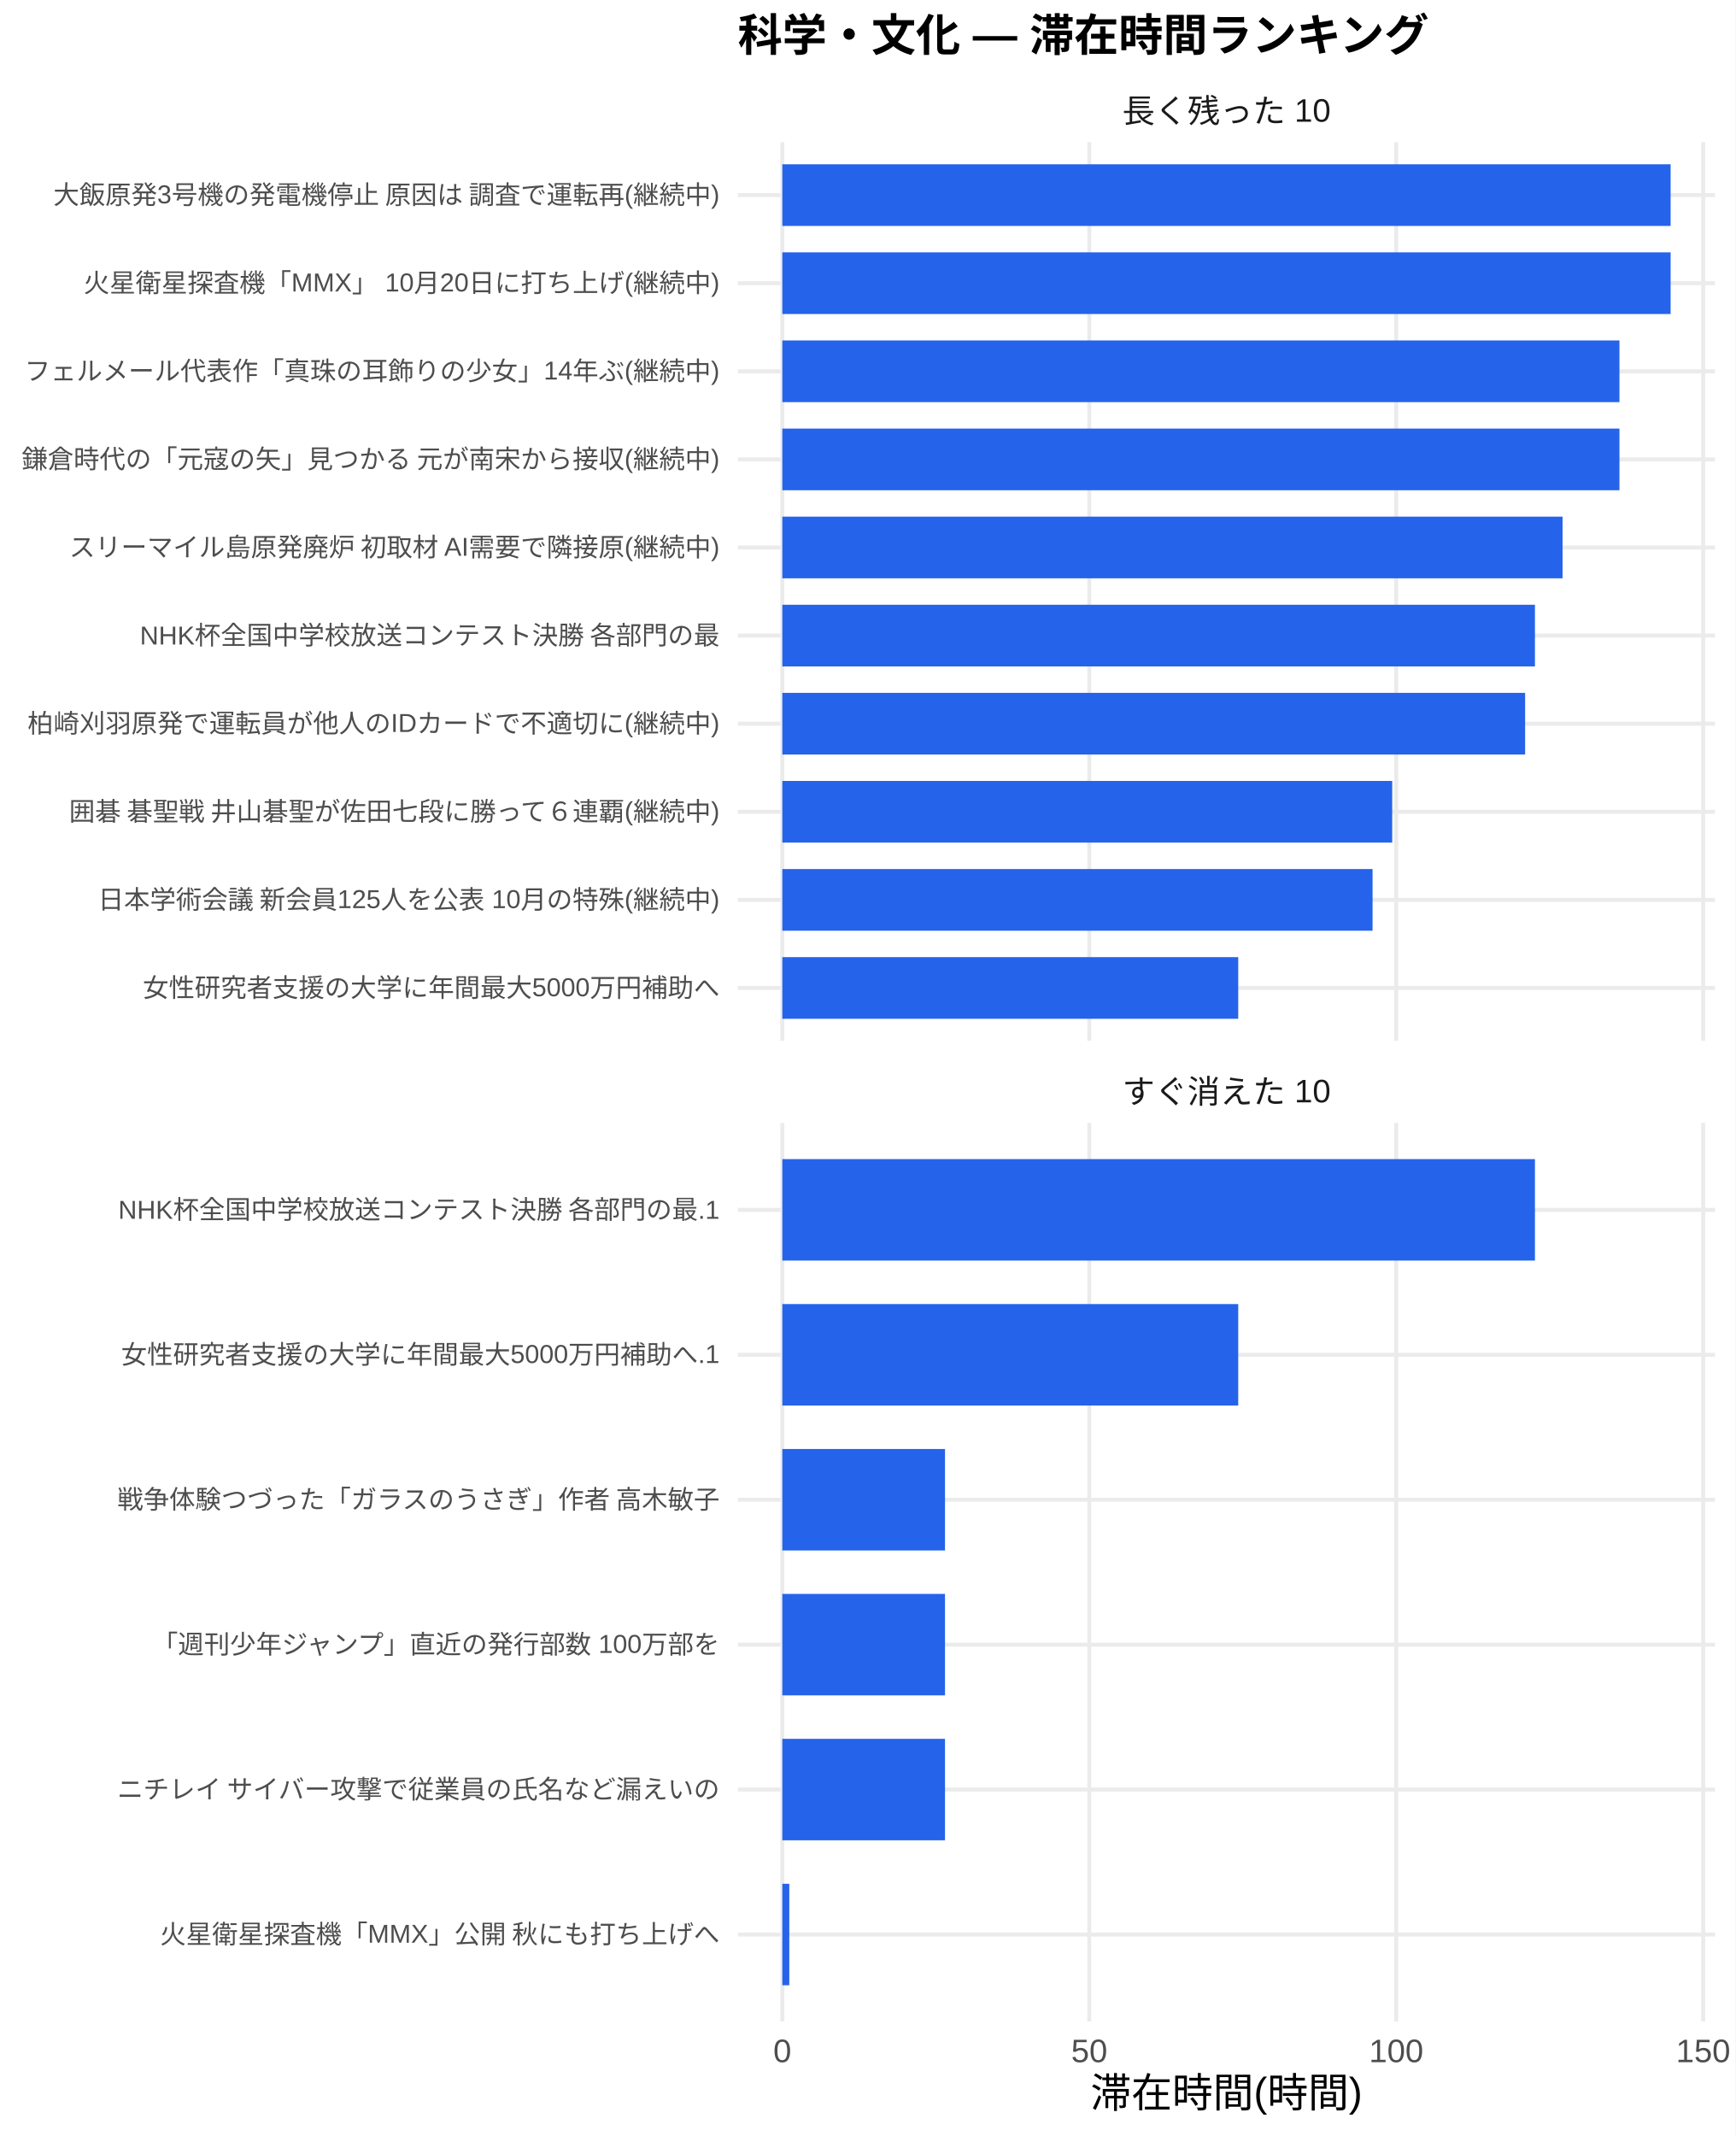
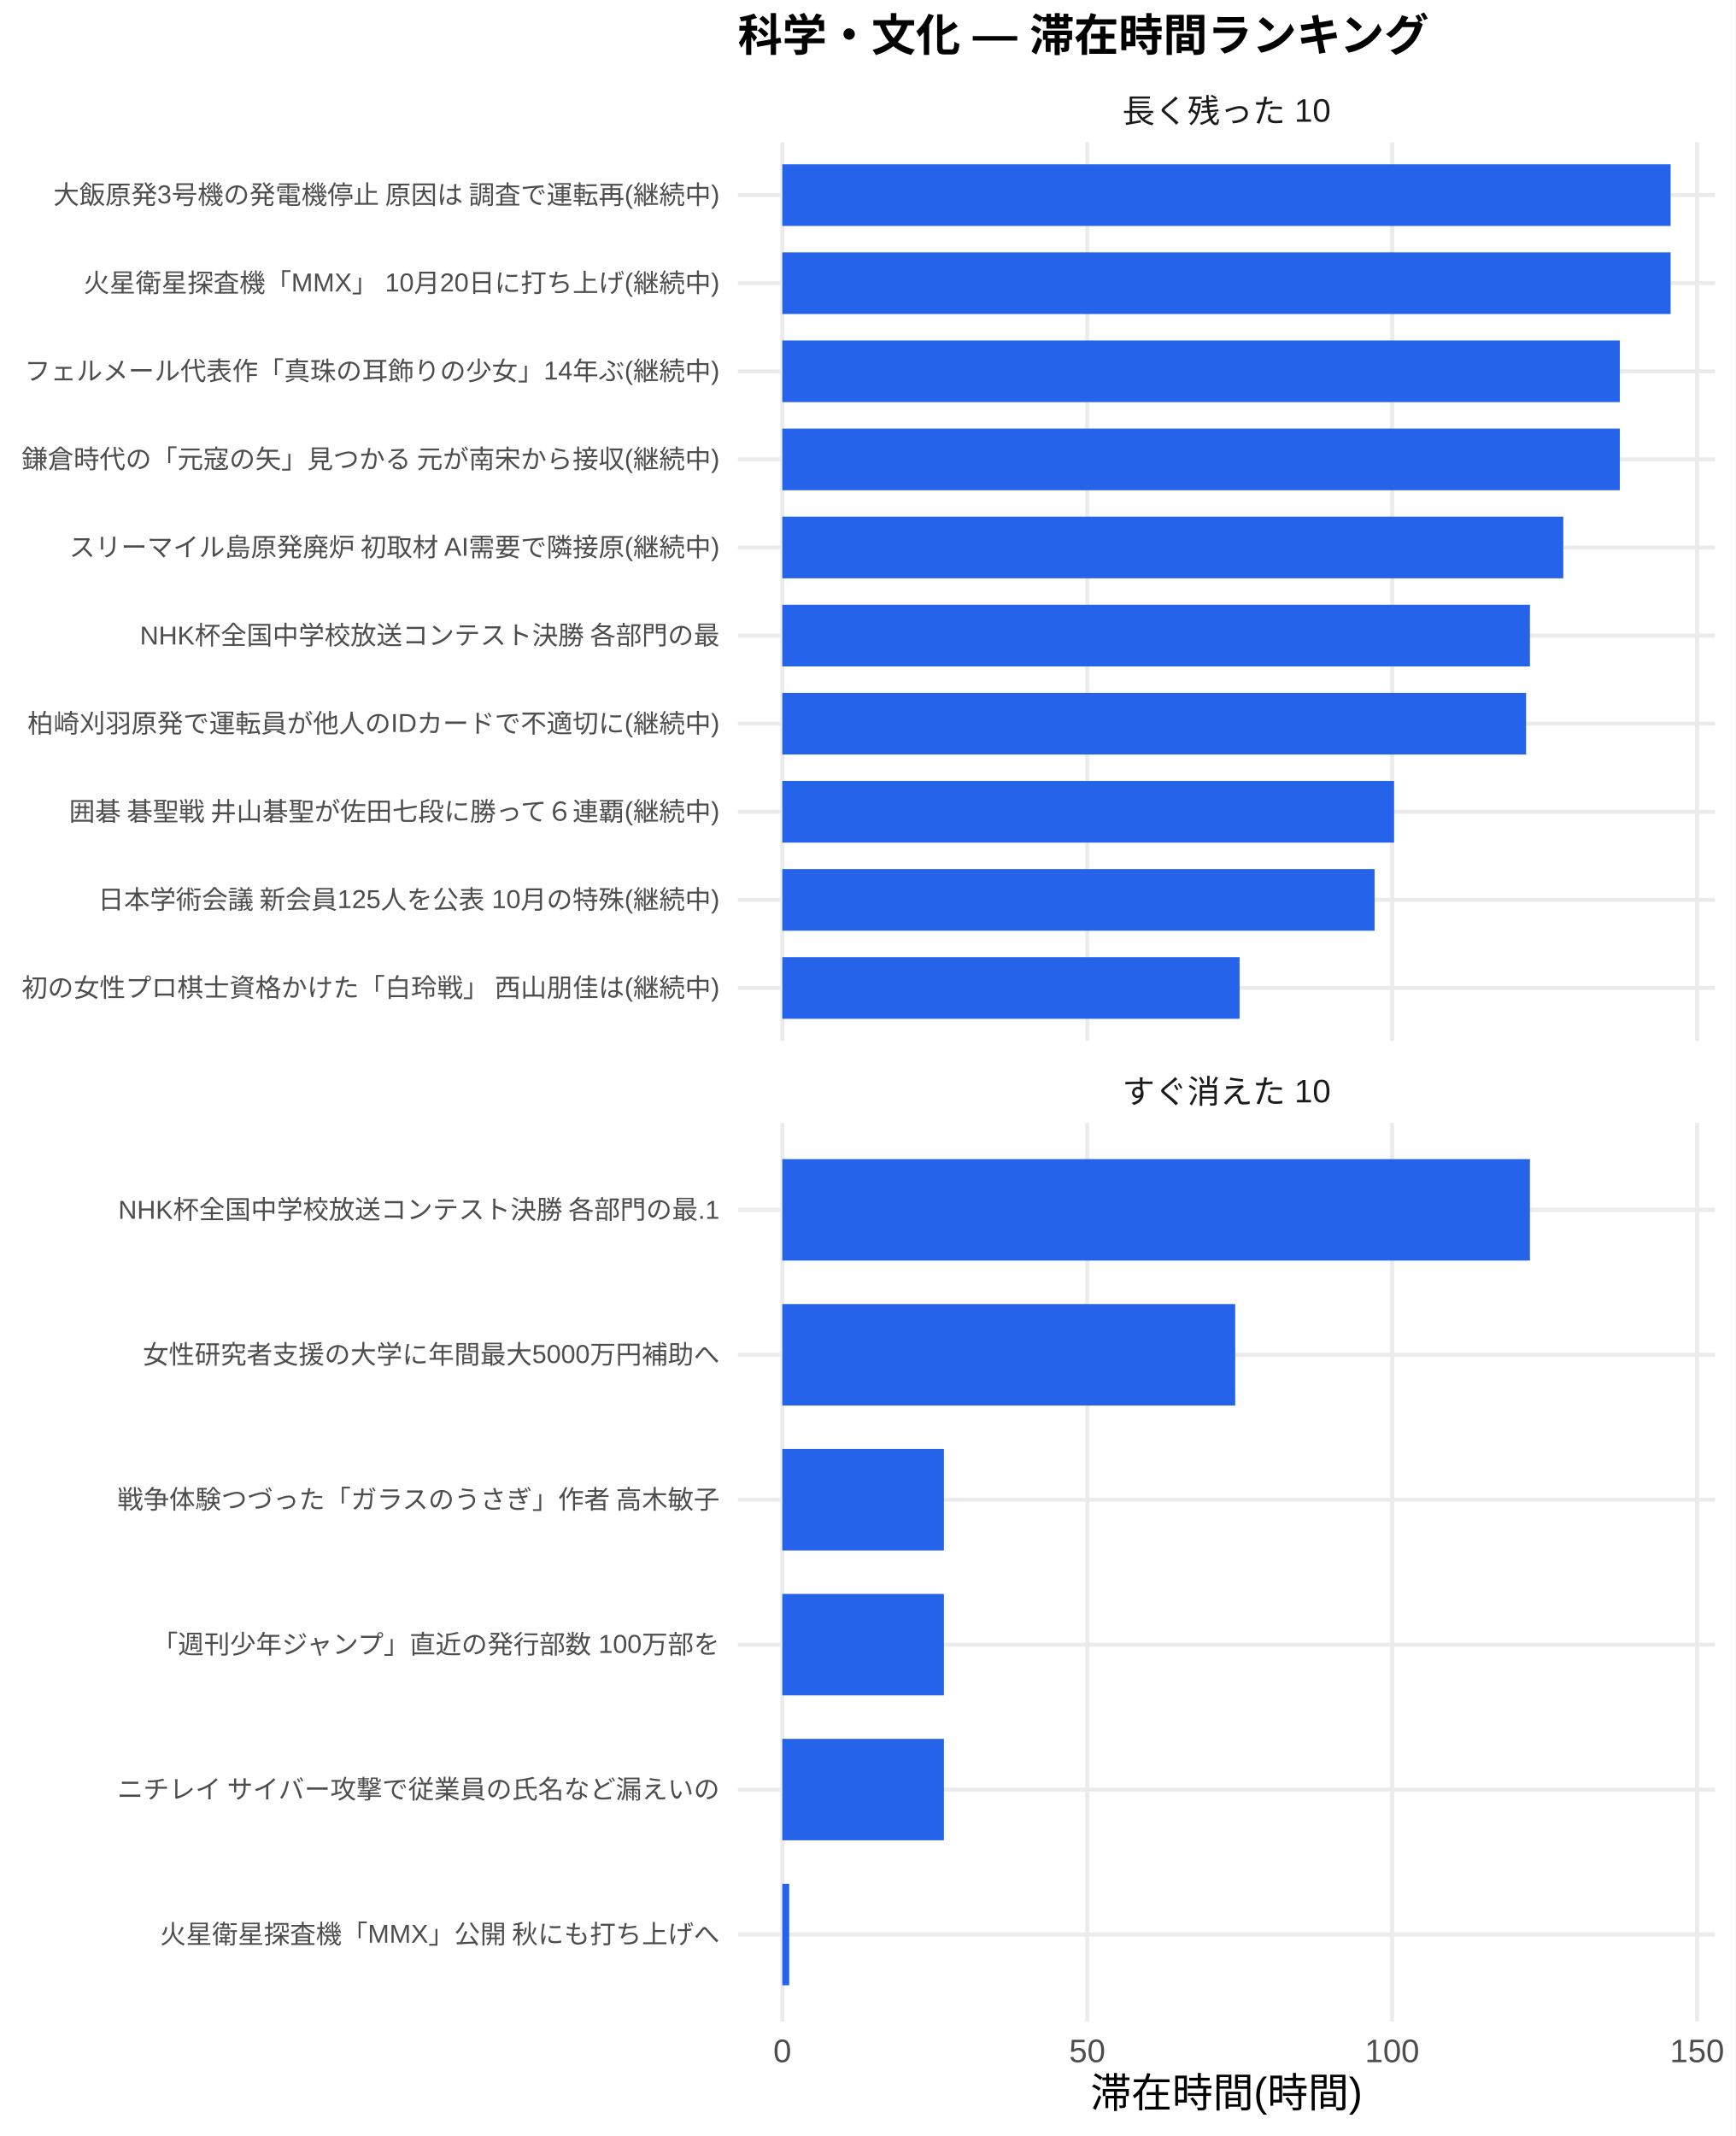
<svg xmlns="http://www.w3.org/2000/svg" width="468.00pt" height="576.00pt" viewBox="0 0 468.00 576.00">
  <g class="svglite">
    <defs>
      <style type="text/css">
    .svglite line, .svglite polyline, .svglite polygon, .svglite path, .svglite rect, .svglite circle {
      fill: none;
      stroke: #000000;
      stroke-linecap: round;
      stroke-linejoin: round;
      stroke-miterlimit: 10.00;
    }
    .svglite text {
      white-space: pre;
    }
    .svglite g.glyphgroup path {
      fill: inherit;
      stroke: none;
    }
  </style>
    </defs>
    <rect width="100%" height="100%" style="stroke: none; fill: #FFFFFF;" />
    <defs>
      <clipPath id="cpMC4wMHw0NjguMDB8MC4wMHw1NzYuMDA=">
        <rect x="0.00" y="0.00" width="468.00" height="576.00" />
      </clipPath>
    </defs>
    <g clip-path="url(#cpMC4wMHw0NjguMDB8MC4wMHw1NzYuMDA=)">
      <rect x="0.00" y="0.00" width="468.00" height="576.00" style="stroke-width: 1.07; stroke: none; fill: #FFFFFF;" />
    </g>
    <defs>
      <clipPath id="cpMTk5LjAwfDQ2Mi41MnwzOC4zNnwyODAuNjc=">
        <rect x="199.00" y="38.36" width="263.52" height="242.31" />
      </clipPath>
    </defs>
    <g clip-path="url(#cpMTk5LjAwfDQ2Mi41MnwzOC4zNnwyODAuNjc=)">
      <polyline points="199.00,266.42 462.52,266.42 " style="stroke-width: 1.07; stroke: #EBEBEB; stroke-linecap: butt;" />
      <polyline points="199.00,242.66 462.52,242.66 " style="stroke-width: 1.07; stroke: #EBEBEB; stroke-linecap: butt;" />
      <polyline points="199.00,218.91 462.52,218.91 " style="stroke-width: 1.07; stroke: #EBEBEB; stroke-linecap: butt;" />
      <polyline points="199.00,195.15 462.52,195.15 " style="stroke-width: 1.07; stroke: #EBEBEB; stroke-linecap: butt;" />
      <polyline points="199.00,171.39 462.52,171.39 " style="stroke-width: 1.07; stroke: #EBEBEB; stroke-linecap: butt;" />
      <polyline points="199.00,147.64 462.52,147.64 " style="stroke-width: 1.07; stroke: #EBEBEB; stroke-linecap: butt;" />
      <polyline points="199.00,123.88 462.52,123.88 " style="stroke-width: 1.07; stroke: #EBEBEB; stroke-linecap: butt;" />
      <polyline points="199.00,100.13 462.52,100.13 " style="stroke-width: 1.07; stroke: #EBEBEB; stroke-linecap: butt;" />
      <polyline points="199.00,76.37 462.52,76.37 " style="stroke-width: 1.07; stroke: #EBEBEB; stroke-linecap: butt;" />
      <polyline points="199.00,52.61 462.52,52.61 " style="stroke-width: 1.07; stroke: #EBEBEB; stroke-linecap: butt;" />
      <polyline points="210.98,280.67 210.98,38.36 " style="stroke-width: 1.07; stroke: #EBEBEB; stroke-linecap: butt;" />
-       <polyline points="293.76,280.67 293.76,38.36 " style="stroke-width: 1.07; stroke: #EBEBEB; stroke-linecap: butt;" />
-       <polyline points="376.54,280.67 376.54,38.36 " style="stroke-width: 1.07; stroke: #EBEBEB; stroke-linecap: butt;" />
-       <polyline points="459.32,280.67 459.32,38.36 " style="stroke-width: 1.07; stroke: #EBEBEB; stroke-linecap: butt;" />
+       <polyline points="293.21,280.67 293.21,38.36 " style="stroke-width: 1.07; stroke: #EBEBEB; stroke-linecap: butt;" />
+       <polyline points="375.44,280.67 375.44,38.36 " style="stroke-width: 1.07; stroke: #EBEBEB; stroke-linecap: butt;" />
+       <polyline points="457.67,280.67 457.67,38.36 " style="stroke-width: 1.07; stroke: #EBEBEB; stroke-linecap: butt;" />
      <rect x="210.98" y="44.30" width="239.56" height="16.63" style="stroke-width: 1.07; stroke: none; stroke-linecap: butt; stroke-linejoin: miter; fill: #2563EB;" />
      <rect x="210.98" y="68.05" width="239.56" height="16.63" style="stroke-width: 1.07; stroke: none; stroke-linecap: butt; stroke-linejoin: miter; fill: #2563EB;" />
-       <rect x="210.98" y="91.81" width="225.76" height="16.63" style="stroke-width: 1.07; stroke: none; stroke-linecap: butt; stroke-linejoin: miter; fill: #2563EB;" />
-       <rect x="210.98" y="115.57" width="225.76" height="16.63" style="stroke-width: 1.07; stroke: none; stroke-linecap: butt; stroke-linejoin: miter; fill: #2563EB;" />
-       <rect x="210.98" y="139.32" width="210.42" height="16.63" style="stroke-width: 1.07; stroke: none; stroke-linecap: butt; stroke-linejoin: miter; fill: #2563EB;" />
-       <rect x="210.98" y="163.08" width="202.97" height="16.63" style="stroke-width: 1.07; stroke: none; stroke-linecap: butt; stroke-linejoin: miter; fill: #2563EB;" />
-       <rect x="210.98" y="186.84" width="200.32" height="16.63" style="stroke-width: 1.07; stroke: none; stroke-linecap: butt; stroke-linejoin: miter; fill: #2563EB;" />
-       <rect x="210.98" y="210.59" width="164.48" height="16.63" style="stroke-width: 1.07; stroke: none; stroke-linecap: butt; stroke-linejoin: miter; fill: #2563EB;" />
-       <rect x="210.98" y="234.35" width="159.18" height="16.63" style="stroke-width: 1.07; stroke: none; stroke-linecap: butt; stroke-linejoin: miter; fill: #2563EB;" />
-       <rect x="210.98" y="258.10" width="122.95" height="16.63" style="stroke-width: 1.07; stroke: none; stroke-linecap: butt; stroke-linejoin: miter; fill: #2563EB;" />
+       <rect x="210.98" y="91.81" width="225.86" height="16.63" style="stroke-width: 1.07; stroke: none; stroke-linecap: butt; stroke-linejoin: miter; fill: #2563EB;" />
+       <rect x="210.98" y="115.57" width="225.86" height="16.63" style="stroke-width: 1.07; stroke: none; stroke-linecap: butt; stroke-linejoin: miter; fill: #2563EB;" />
+       <rect x="210.98" y="139.32" width="210.62" height="16.63" style="stroke-width: 1.07; stroke: none; stroke-linecap: butt; stroke-linejoin: miter; fill: #2563EB;" />
+       <rect x="210.98" y="163.08" width="201.62" height="16.63" style="stroke-width: 1.07; stroke: none; stroke-linecap: butt; stroke-linejoin: miter; fill: #2563EB;" />
+       <rect x="210.98" y="186.84" width="200.58" height="16.63" style="stroke-width: 1.07; stroke: none; stroke-linecap: butt; stroke-linejoin: miter; fill: #2563EB;" />
+       <rect x="210.98" y="210.59" width="164.98" height="16.63" style="stroke-width: 1.07; stroke: none; stroke-linecap: butt; stroke-linejoin: miter; fill: #2563EB;" />
+       <rect x="210.98" y="234.35" width="159.72" height="16.63" style="stroke-width: 1.07; stroke: none; stroke-linecap: butt; stroke-linejoin: miter; fill: #2563EB;" />
+       <rect x="210.98" y="258.10" width="123.32" height="16.63" style="stroke-width: 1.07; stroke: none; stroke-linecap: butt; stroke-linejoin: miter; fill: #2563EB;" />
    </g>
    <g clip-path="url(#cpMC4wMHw0NjguMDB8MC4wMHw1NzYuMDA=)">
</g>
    <defs>
      <clipPath id="cpMTk5LjAwfDQ2Mi41MnwzMDIuODB8NTQ1LjEy">
        <rect x="199.00" y="302.80" width="263.52" height="242.31" />
      </clipPath>
    </defs>
    <g clip-path="url(#cpMTk5LjAwfDQ2Mi41MnwzMDIuODB8NTQ1LjEy)">
      <polyline points="199.00,521.67 462.52,521.67 " style="stroke-width: 1.07; stroke: #EBEBEB; stroke-linecap: butt;" />
      <polyline points="199.00,482.58 462.52,482.58 " style="stroke-width: 1.07; stroke: #EBEBEB; stroke-linecap: butt;" />
      <polyline points="199.00,443.50 462.52,443.50 " style="stroke-width: 1.07; stroke: #EBEBEB; stroke-linecap: butt;" />
      <polyline points="199.00,404.42 462.52,404.42 " style="stroke-width: 1.07; stroke: #EBEBEB; stroke-linecap: butt;" />
      <polyline points="199.00,365.34 462.52,365.34 " style="stroke-width: 1.07; stroke: #EBEBEB; stroke-linecap: butt;" />
      <polyline points="199.00,326.25 462.52,326.25 " style="stroke-width: 1.07; stroke: #EBEBEB; stroke-linecap: butt;" />
      <polyline points="210.98,545.12 210.98,302.80 " style="stroke-width: 1.07; stroke: #EBEBEB; stroke-linecap: butt;" />
-       <polyline points="293.76,545.12 293.76,302.80 " style="stroke-width: 1.07; stroke: #EBEBEB; stroke-linecap: butt;" />
-       <polyline points="376.54,545.12 376.54,302.80 " style="stroke-width: 1.07; stroke: #EBEBEB; stroke-linecap: butt;" />
-       <polyline points="459.32,545.12 459.32,302.80 " style="stroke-width: 1.07; stroke: #EBEBEB; stroke-linecap: butt;" />
-       <rect x="210.98" y="312.57" width="202.97" height="27.36" style="stroke-width: 1.07; stroke: none; stroke-linecap: butt; stroke-linejoin: miter; fill: #2563EB;" />
-       <rect x="210.98" y="351.66" width="122.95" height="27.36" style="stroke-width: 1.07; stroke: none; stroke-linecap: butt; stroke-linejoin: miter; fill: #2563EB;" />
-       <rect x="210.98" y="390.74" width="43.87" height="27.36" style="stroke-width: 1.07; stroke: none; stroke-linecap: butt; stroke-linejoin: miter; fill: #2563EB;" />
-       <rect x="210.98" y="429.82" width="43.87" height="27.36" style="stroke-width: 1.07; stroke: none; stroke-linecap: butt; stroke-linejoin: miter; fill: #2563EB;" />
-       <rect x="210.98" y="468.90" width="43.87" height="27.36" style="stroke-width: 1.07; stroke: none; stroke-linecap: butt; stroke-linejoin: miter; fill: #2563EB;" />
-       <rect x="210.98" y="507.99" width="1.88" height="27.36" style="stroke-width: 1.07; stroke: none; stroke-linecap: butt; stroke-linejoin: miter; fill: #2563EB;" />
+       <polyline points="293.21,545.12 293.21,302.80 " style="stroke-width: 1.07; stroke: #EBEBEB; stroke-linecap: butt;" />
+       <polyline points="375.44,545.12 375.44,302.80 " style="stroke-width: 1.07; stroke: #EBEBEB; stroke-linecap: butt;" />
+       <polyline points="457.67,545.12 457.67,302.80 " style="stroke-width: 1.07; stroke: #EBEBEB; stroke-linecap: butt;" />
+       <rect x="210.98" y="312.57" width="201.62" height="27.36" style="stroke-width: 1.07; stroke: none; stroke-linecap: butt; stroke-linejoin: miter; fill: #2563EB;" />
+       <rect x="210.98" y="351.66" width="122.14" height="27.36" style="stroke-width: 1.07; stroke: none; stroke-linecap: butt; stroke-linejoin: miter; fill: #2563EB;" />
+       <rect x="210.98" y="390.74" width="43.58" height="27.36" style="stroke-width: 1.07; stroke: none; stroke-linecap: butt; stroke-linejoin: miter; fill: #2563EB;" />
+       <rect x="210.98" y="429.82" width="43.58" height="27.36" style="stroke-width: 1.07; stroke: none; stroke-linecap: butt; stroke-linejoin: miter; fill: #2563EB;" />
+       <rect x="210.98" y="468.90" width="43.58" height="27.36" style="stroke-width: 1.07; stroke: none; stroke-linecap: butt; stroke-linejoin: miter; fill: #2563EB;" />
+       <rect x="210.98" y="507.99" width="1.86" height="27.36" style="stroke-width: 1.07; stroke: none; stroke-linecap: butt; stroke-linejoin: miter; fill: #2563EB;" />
    </g>
    <g clip-path="url(#cpMC4wMHw0NjguMDB8MC4wMHw1NzYuMDA=)">
</g>
    <defs>
      <clipPath id="cpMTk5LjAwfDQ2Mi41MnwyODYuMTV8MzAyLjgw">
        <rect x="199.00" y="286.15" width="263.52" height="16.65" />
      </clipPath>
    </defs>
    <g clip-path="url(#cpMTk5LjAwfDQ2Mi41MnwyODYuMTV8MzAyLjgw)">
      <text x="330.76" y="297.50" text-anchor="middle" style="font-size: 8.80px;fill: #1A1A1A; font-family: &quot;Liberation Sans&quot;;" textLength="56.20px" lengthAdjust="spacingAndGlyphs">すぐ消えた 10</text>
    </g>
    <g clip-path="url(#cpMC4wMHw0NjguMDB8MC4wMHw1NzYuMDA=)">
</g>
    <defs>
      <clipPath id="cpMTk5LjAwfDQ2Mi41MnwyMS43MXwzOC4zNg==">
        <rect x="199.00" y="21.71" width="263.52" height="16.65" />
      </clipPath>
    </defs>
    <g clip-path="url(#cpMTk5LjAwfDQ2Mi41MnwyMS43MXwzOC4zNg==)">
      <text x="330.76" y="33.06" text-anchor="middle" style="font-size: 8.80px;fill: #1A1A1A; font-family: &quot;Liberation Sans&quot;;" textLength="56.20px" lengthAdjust="spacingAndGlyphs">長く残った 10</text>
    </g>
    <g clip-path="url(#cpMC4wMHw0NjguMDB8MC4wMHw1NzYuMDA=)">
      <text x="210.98" y="556.10" text-anchor="middle" style="font-size: 8.80px;fill: #4D4D4D; font-family: &quot;Liberation Sans&quot;;" textLength="4.89px" lengthAdjust="spacingAndGlyphs">0</text>
-       <text x="293.76" y="556.10" text-anchor="middle" style="font-size: 8.80px;fill: #4D4D4D; font-family: &quot;Liberation Sans&quot;;" textLength="9.78px" lengthAdjust="spacingAndGlyphs">50</text>
-       <text x="376.54" y="556.10" text-anchor="middle" style="font-size: 8.80px;fill: #4D4D4D; font-family: &quot;Liberation Sans&quot;;" textLength="14.67px" lengthAdjust="spacingAndGlyphs">100</text>
-       <text x="459.32" y="556.10" text-anchor="middle" style="font-size: 8.80px;fill: #4D4D4D; font-family: &quot;Liberation Sans&quot;;" textLength="14.67px" lengthAdjust="spacingAndGlyphs">150</text>
-       <text x="194.07" y="268.83" text-anchor="end" style="font-size: 7.00px;fill: #4D4D4D; font-family: &quot;Liberation Sans&quot;;" textLength="155.56px" lengthAdjust="spacingAndGlyphs">女性研究者支援の大学に年間最大5000万円補助へ</text>
+       <text x="293.21" y="556.10" text-anchor="middle" style="font-size: 8.80px;fill: #4D4D4D; font-family: &quot;Liberation Sans&quot;;" textLength="9.78px" lengthAdjust="spacingAndGlyphs">50</text>
+       <text x="375.44" y="556.10" text-anchor="middle" style="font-size: 8.80px;fill: #4D4D4D; font-family: &quot;Liberation Sans&quot;;" textLength="14.67px" lengthAdjust="spacingAndGlyphs">100</text>
+       <text x="457.67" y="556.10" text-anchor="middle" style="font-size: 8.80px;fill: #4D4D4D; font-family: &quot;Liberation Sans&quot;;" textLength="14.67px" lengthAdjust="spacingAndGlyphs">150</text>
+       <text x="194.07" y="268.83" text-anchor="end" style="font-size: 7.00px;fill: #4D4D4D; font-family: &quot;Liberation Sans&quot;;" textLength="188.59px" lengthAdjust="spacingAndGlyphs">初の女性プロ棋士資格かけた「白玲戦」 西山朋佳は(継続中)</text>
      <text x="194.07" y="245.07" text-anchor="end" style="font-size: 7.00px;fill: #4D4D4D; font-family: &quot;Liberation Sans&quot;;" textLength="167.98px" lengthAdjust="spacingAndGlyphs">日本学術会議 新会員125人を公表 10月の特殊(継続中)</text>
      <text x="194.07" y="221.31" text-anchor="end" style="font-size: 7.00px;fill: #4D4D4D; font-family: &quot;Liberation Sans&quot;;" textLength="176.53px" lengthAdjust="spacingAndGlyphs">囲碁 碁聖戦 井山碁聖が佐田七段に勝って６連覇(継続中)</text>
      <text x="194.07" y="197.56" text-anchor="end" style="font-size: 7.00px;fill: #4D4D4D; font-family: &quot;Liberation Sans&quot;;" textLength="186.66px" lengthAdjust="spacingAndGlyphs">柏崎刈羽原発で運転員が他人のIDカードで不適切に(継続中)</text>
      <text x="194.07" y="173.80" text-anchor="end" style="font-size: 7.00px;fill: #4D4D4D; font-family: &quot;Liberation Sans&quot;;" textLength="156.73px" lengthAdjust="spacingAndGlyphs">NHK杯全国中学校放送コンテスト決勝 各部門の最</text>
      <text x="194.07" y="150.05" text-anchor="end" style="font-size: 7.00px;fill: #4D4D4D; font-family: &quot;Liberation Sans&quot;;" textLength="175.75px" lengthAdjust="spacingAndGlyphs">スリーマイル島原発廃炉 初取材 AI需要で隣接原(継続中)</text>
      <text x="194.07" y="126.29" text-anchor="end" style="font-size: 7.00px;fill: #4D4D4D; font-family: &quot;Liberation Sans&quot;;" textLength="188.59px" lengthAdjust="spacingAndGlyphs">鎌倉時代の「元寇の矢」見つかる 元が南宋から接収(継続中)</text>
      <text x="194.07" y="102.53" text-anchor="end" style="font-size: 7.00px;fill: #4D4D4D; font-family: &quot;Liberation Sans&quot;;" textLength="187.44px" lengthAdjust="spacingAndGlyphs">フェルメール代表作「真珠の耳飾りの少女」14年ぶ(継続中)</text>
      <text x="194.07" y="78.78" text-anchor="end" style="font-size: 7.00px;fill: #4D4D4D; font-family: &quot;Liberation Sans&quot;;" textLength="171.48px" lengthAdjust="spacingAndGlyphs">火星衛星探査機「MMX」 10月20日に打ち上げ(継続中)</text>
      <text x="194.07" y="55.02" text-anchor="end" style="font-size: 7.00px;fill: #4D4D4D; font-family: &quot;Liberation Sans&quot;;" textLength="180.42px" lengthAdjust="spacingAndGlyphs">大飯原発3号機の発電機停止 原因は 調査で運転再(継続中)</text>
      <text x="194.07" y="524.07" text-anchor="end" style="font-size: 7.00px;fill: #4D4D4D; font-family: &quot;Liberation Sans&quot;;" textLength="151.27px" lengthAdjust="spacingAndGlyphs">火星衛星探査機「MMX」公開 秋にも打ち上げへ</text>
      <text x="194.07" y="484.99" text-anchor="end" style="font-size: 7.00px;fill: #4D4D4D; font-family: &quot;Liberation Sans&quot;;" textLength="162.94px" lengthAdjust="spacingAndGlyphs">ニチレイ サイバー攻撃で従業員の氏名など漏えいの</text>
      <text x="194.07" y="445.91" text-anchor="end" style="font-size: 7.00px;fill: #4D4D4D; font-family: &quot;Liberation Sans&quot;;" textLength="153.61px" lengthAdjust="spacingAndGlyphs">「週刊少年ジャンプ」直近の発行部数 100万部を</text>
      <text x="194.07" y="406.83" text-anchor="end" style="font-size: 7.00px;fill: #4D4D4D; font-family: &quot;Liberation Sans&quot;;" textLength="162.94px" lengthAdjust="spacingAndGlyphs">戦争体験つづった「ガラスのうさぎ」作者 高木敏子</text>
-       <text x="194.07" y="367.74" text-anchor="end" style="font-size: 7.00px;fill: #4D4D4D; font-family: &quot;Liberation Sans&quot;;" textLength="161.39px" lengthAdjust="spacingAndGlyphs">女性研究者支援の大学に年間最大5000万円補助へ.1</text>
+       <text x="194.07" y="367.74" text-anchor="end" style="font-size: 7.00px;fill: #4D4D4D; font-family: &quot;Liberation Sans&quot;;" textLength="155.56px" lengthAdjust="spacingAndGlyphs">女性研究者支援の大学に年間最大5000万円補助へ</text>
      <text x="194.07" y="328.66" text-anchor="end" style="font-size: 7.00px;fill: #4D4D4D; font-family: &quot;Liberation Sans&quot;;" textLength="162.56px" lengthAdjust="spacingAndGlyphs">NHK杯全国中学校放送コンテスト決勝 各部門の最.1</text>
      <text x="330.76" y="568.24" text-anchor="middle" style="font-size: 11.00px; font-family: &quot;Liberation Sans&quot;;" textLength="73.31px" lengthAdjust="spacingAndGlyphs">滞在時間(時間)</text>
      <text x="199.00" y="13.74" style="font-size: 12.00px; font-weight: bold; font-family: &quot;Liberation Sans&quot;;" textLength="186.66px" lengthAdjust="spacingAndGlyphs">科学・文化 — 滞在時間ランキング</text>
    </g>
  </g>
</svg>
